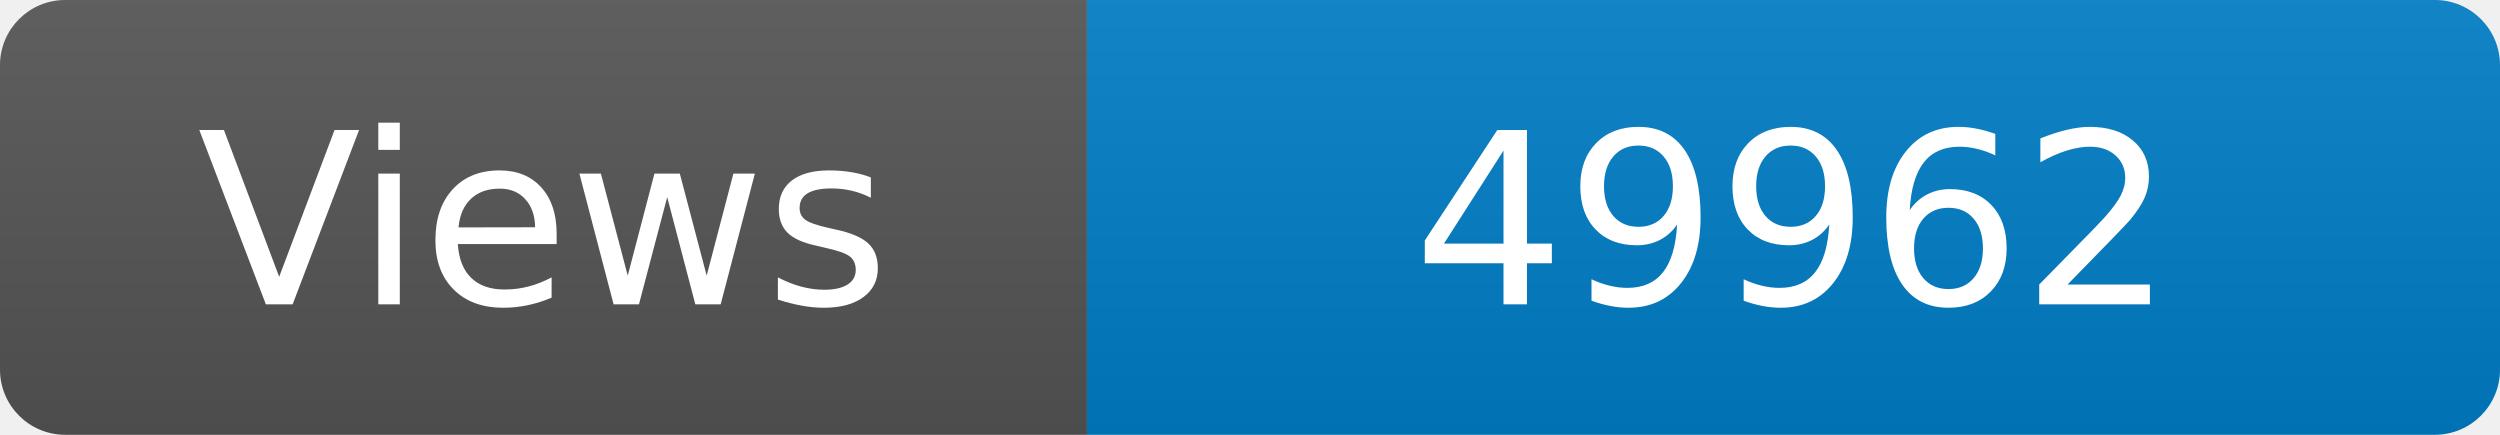
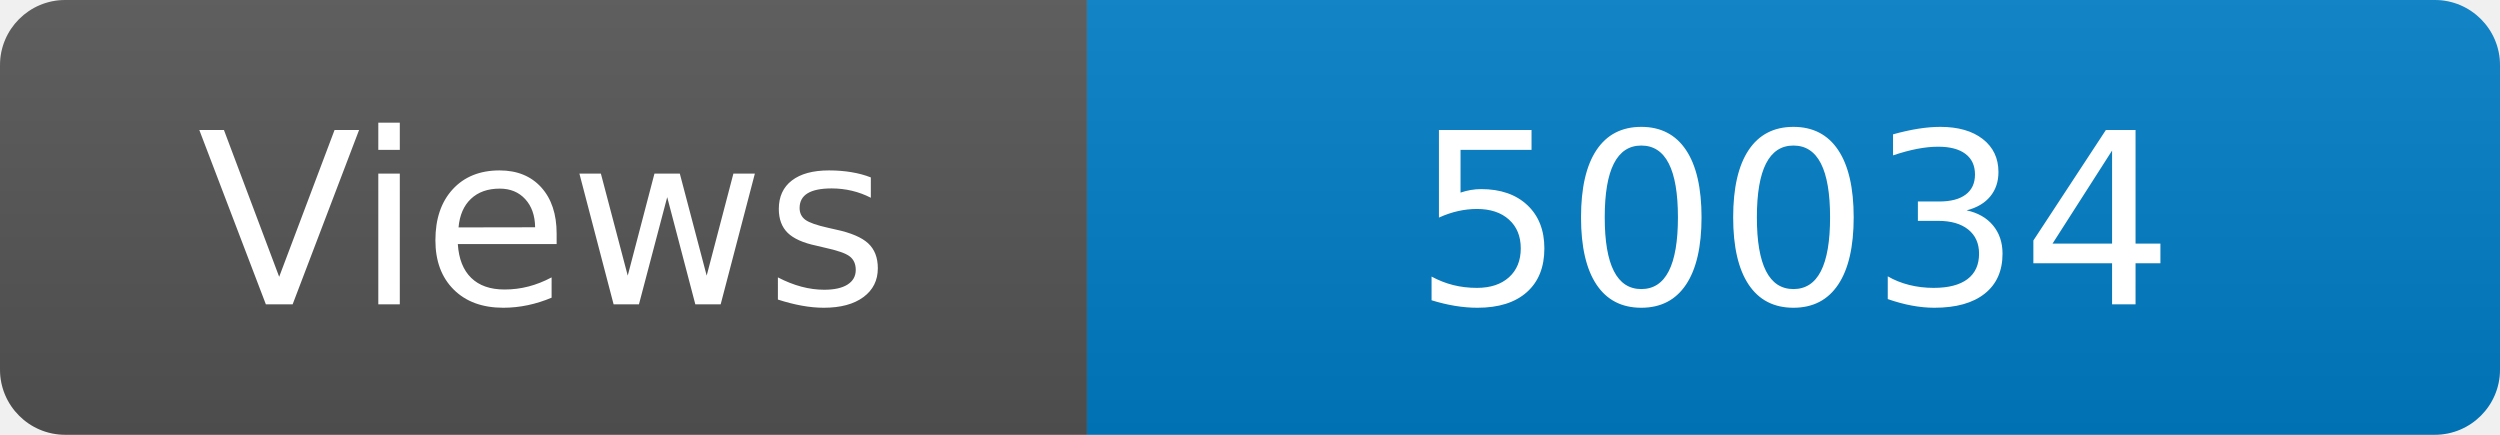
<svg xmlns="http://www.w3.org/2000/svg" width="115" height="20" role="img" aria-label="Maintained?: yes">
  <linearGradient id="s" x2="0" y2="100%">
    <stop offset="0" stop-color="#bbb" stop-opacity=".1" />
    <stop offset="1" stop-opacity=".1" />
  </linearGradient>
  <clipPath id="r">
    <rect width="115" height="20" rx="3" fill="#fff" />
  </clipPath>
  <g clip-path="url(#r)">
    <rect width="50" height="20" fill="#555" />
    <rect x="50" width="160" height="20" fill="#007ec6" />
    <rect width="115" height="20" fill="url(#s)" />
  </g>
  <g fill="#fff" text-anchor="middle" font-family="Verdana,Geneva,DejaVu Sans,sans-serif" font-size="110">
    <text x="250" y="140" transform="scale(.1)" fill="#fff">Views</text>
-     <text x="825" y="140" transform="scale(.1)" fill="#fff">49962</text>
+     <text x="825" y="140" transform="scale(.1)" fill="#fff">50034</text>
  </g>
</svg>
